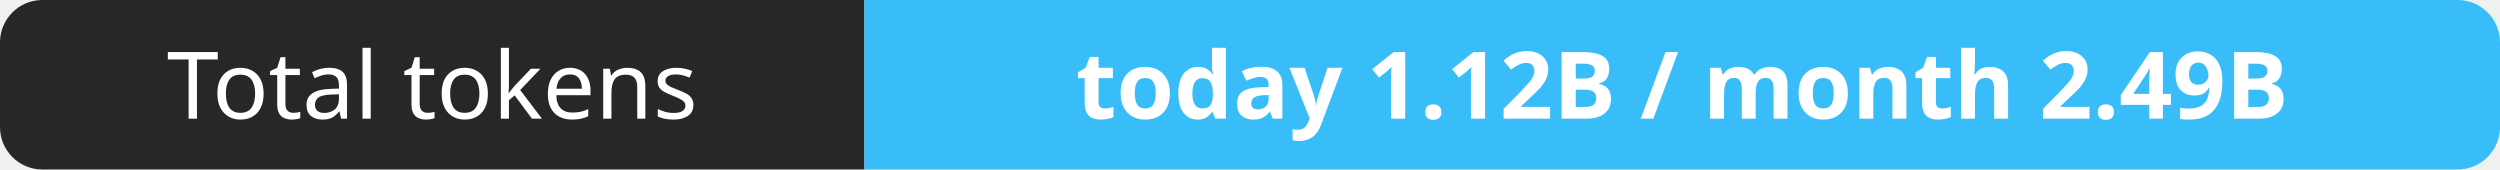
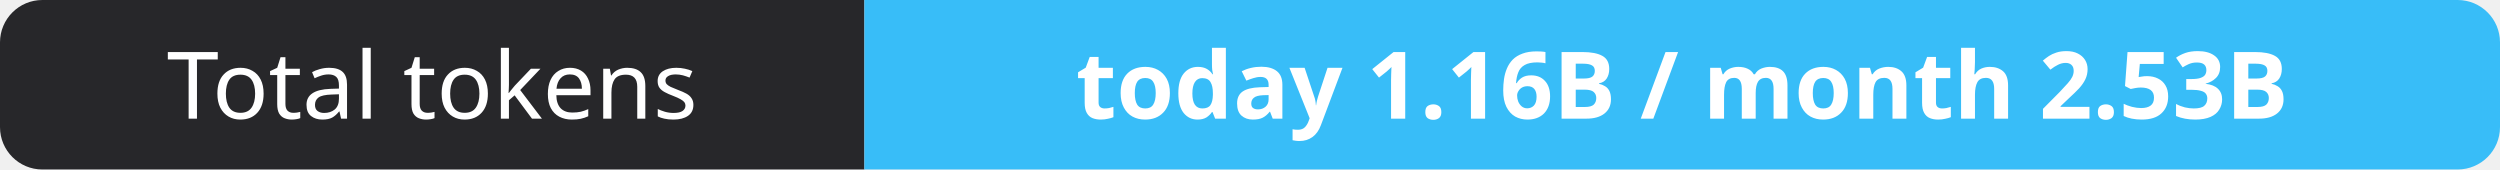
- <svg xmlns="http://www.w3.org/2000/svg" width="295" height="20" role="img" aria-label="Total tokens: today 1.12B / month 2.49B">
+ <svg xmlns="http://www.w3.org/2000/svg" width="295" height="20" role="img" aria-label="Total tokens: today 1.16B / month 2.53B">
  <clipPath id="r">
    <rect width="295" height="20" rx="5" fill="#fff" />
  </clipPath>
  <g clip-path="url(#r)">
    <rect width="102" height="20" fill="#27272a" />
    <rect x="102" width="193" height="20" fill="#38bdf8" />
  </g>
  <g fill="#fff" text-anchor="middle" font-family="Verdana,Geneva,sans-serif" font-size="11">
    <text x="51.0" y="14">Total tokens</text>
-     <text x="198.5" y="14" font-weight="700">today 1.12B / month 2.49B</text>
+     <text x="198.5" y="14" font-weight="700">today 1.16B / month 2.53B</text>
  </g>
</svg>
